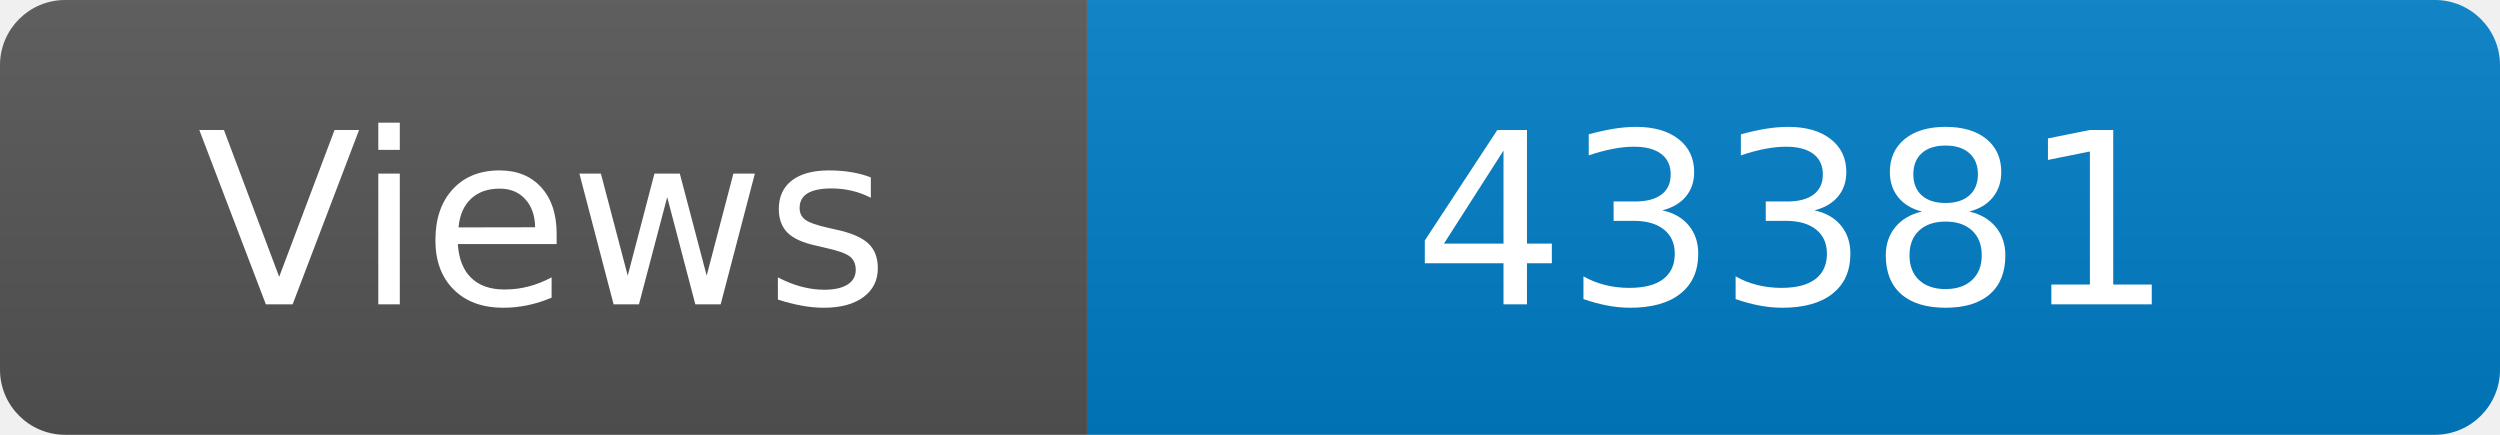
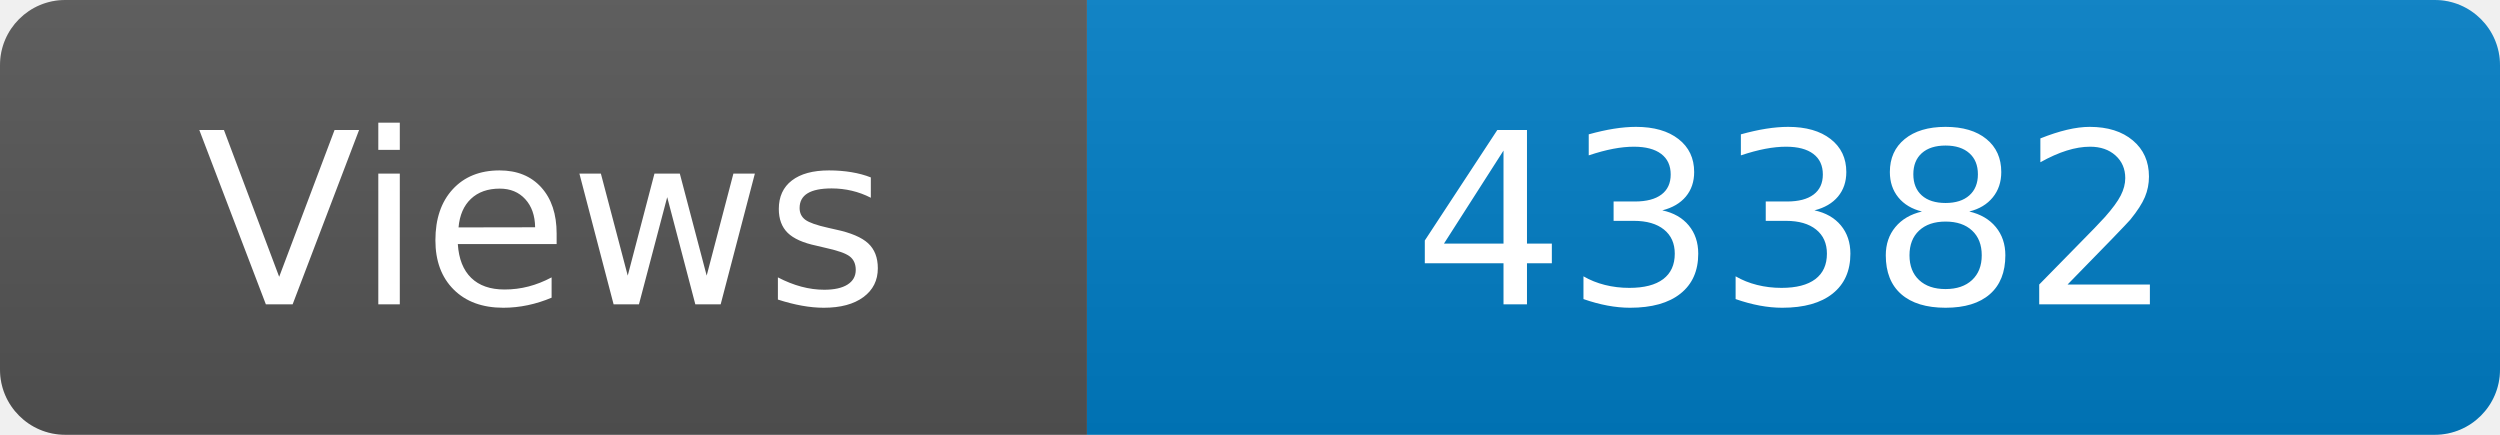
<svg xmlns="http://www.w3.org/2000/svg" width="115" height="20" role="img" aria-label="Maintained?: yes">
  <linearGradient id="s" x2="0" y2="100%">
    <stop offset="0" stop-color="#bbb" stop-opacity=".1" />
    <stop offset="1" stop-opacity=".1" />
  </linearGradient>
  <clipPath id="r">
    <rect width="115" height="20" rx="3" fill="#fff" />
  </clipPath>
  <g clip-path="url(#r)">
    <rect width="50" height="20" fill="#555" />
    <rect x="50" width="160" height="20" fill="#007ec6" />
    <rect width="115" height="20" fill="url(#s)" />
  </g>
  <g fill="#fff" text-anchor="middle" font-family="Verdana,Geneva,DejaVu Sans,sans-serif" font-size="110">
    <text x="250" y="140" transform="scale(.1)" fill="#fff">Views</text>
-     <text x="825" y="140" transform="scale(.1)" fill="#fff">43381</text>
+     <text x="825" y="140" transform="scale(.1)" fill="#fff">43382</text>
  </g>
</svg>
